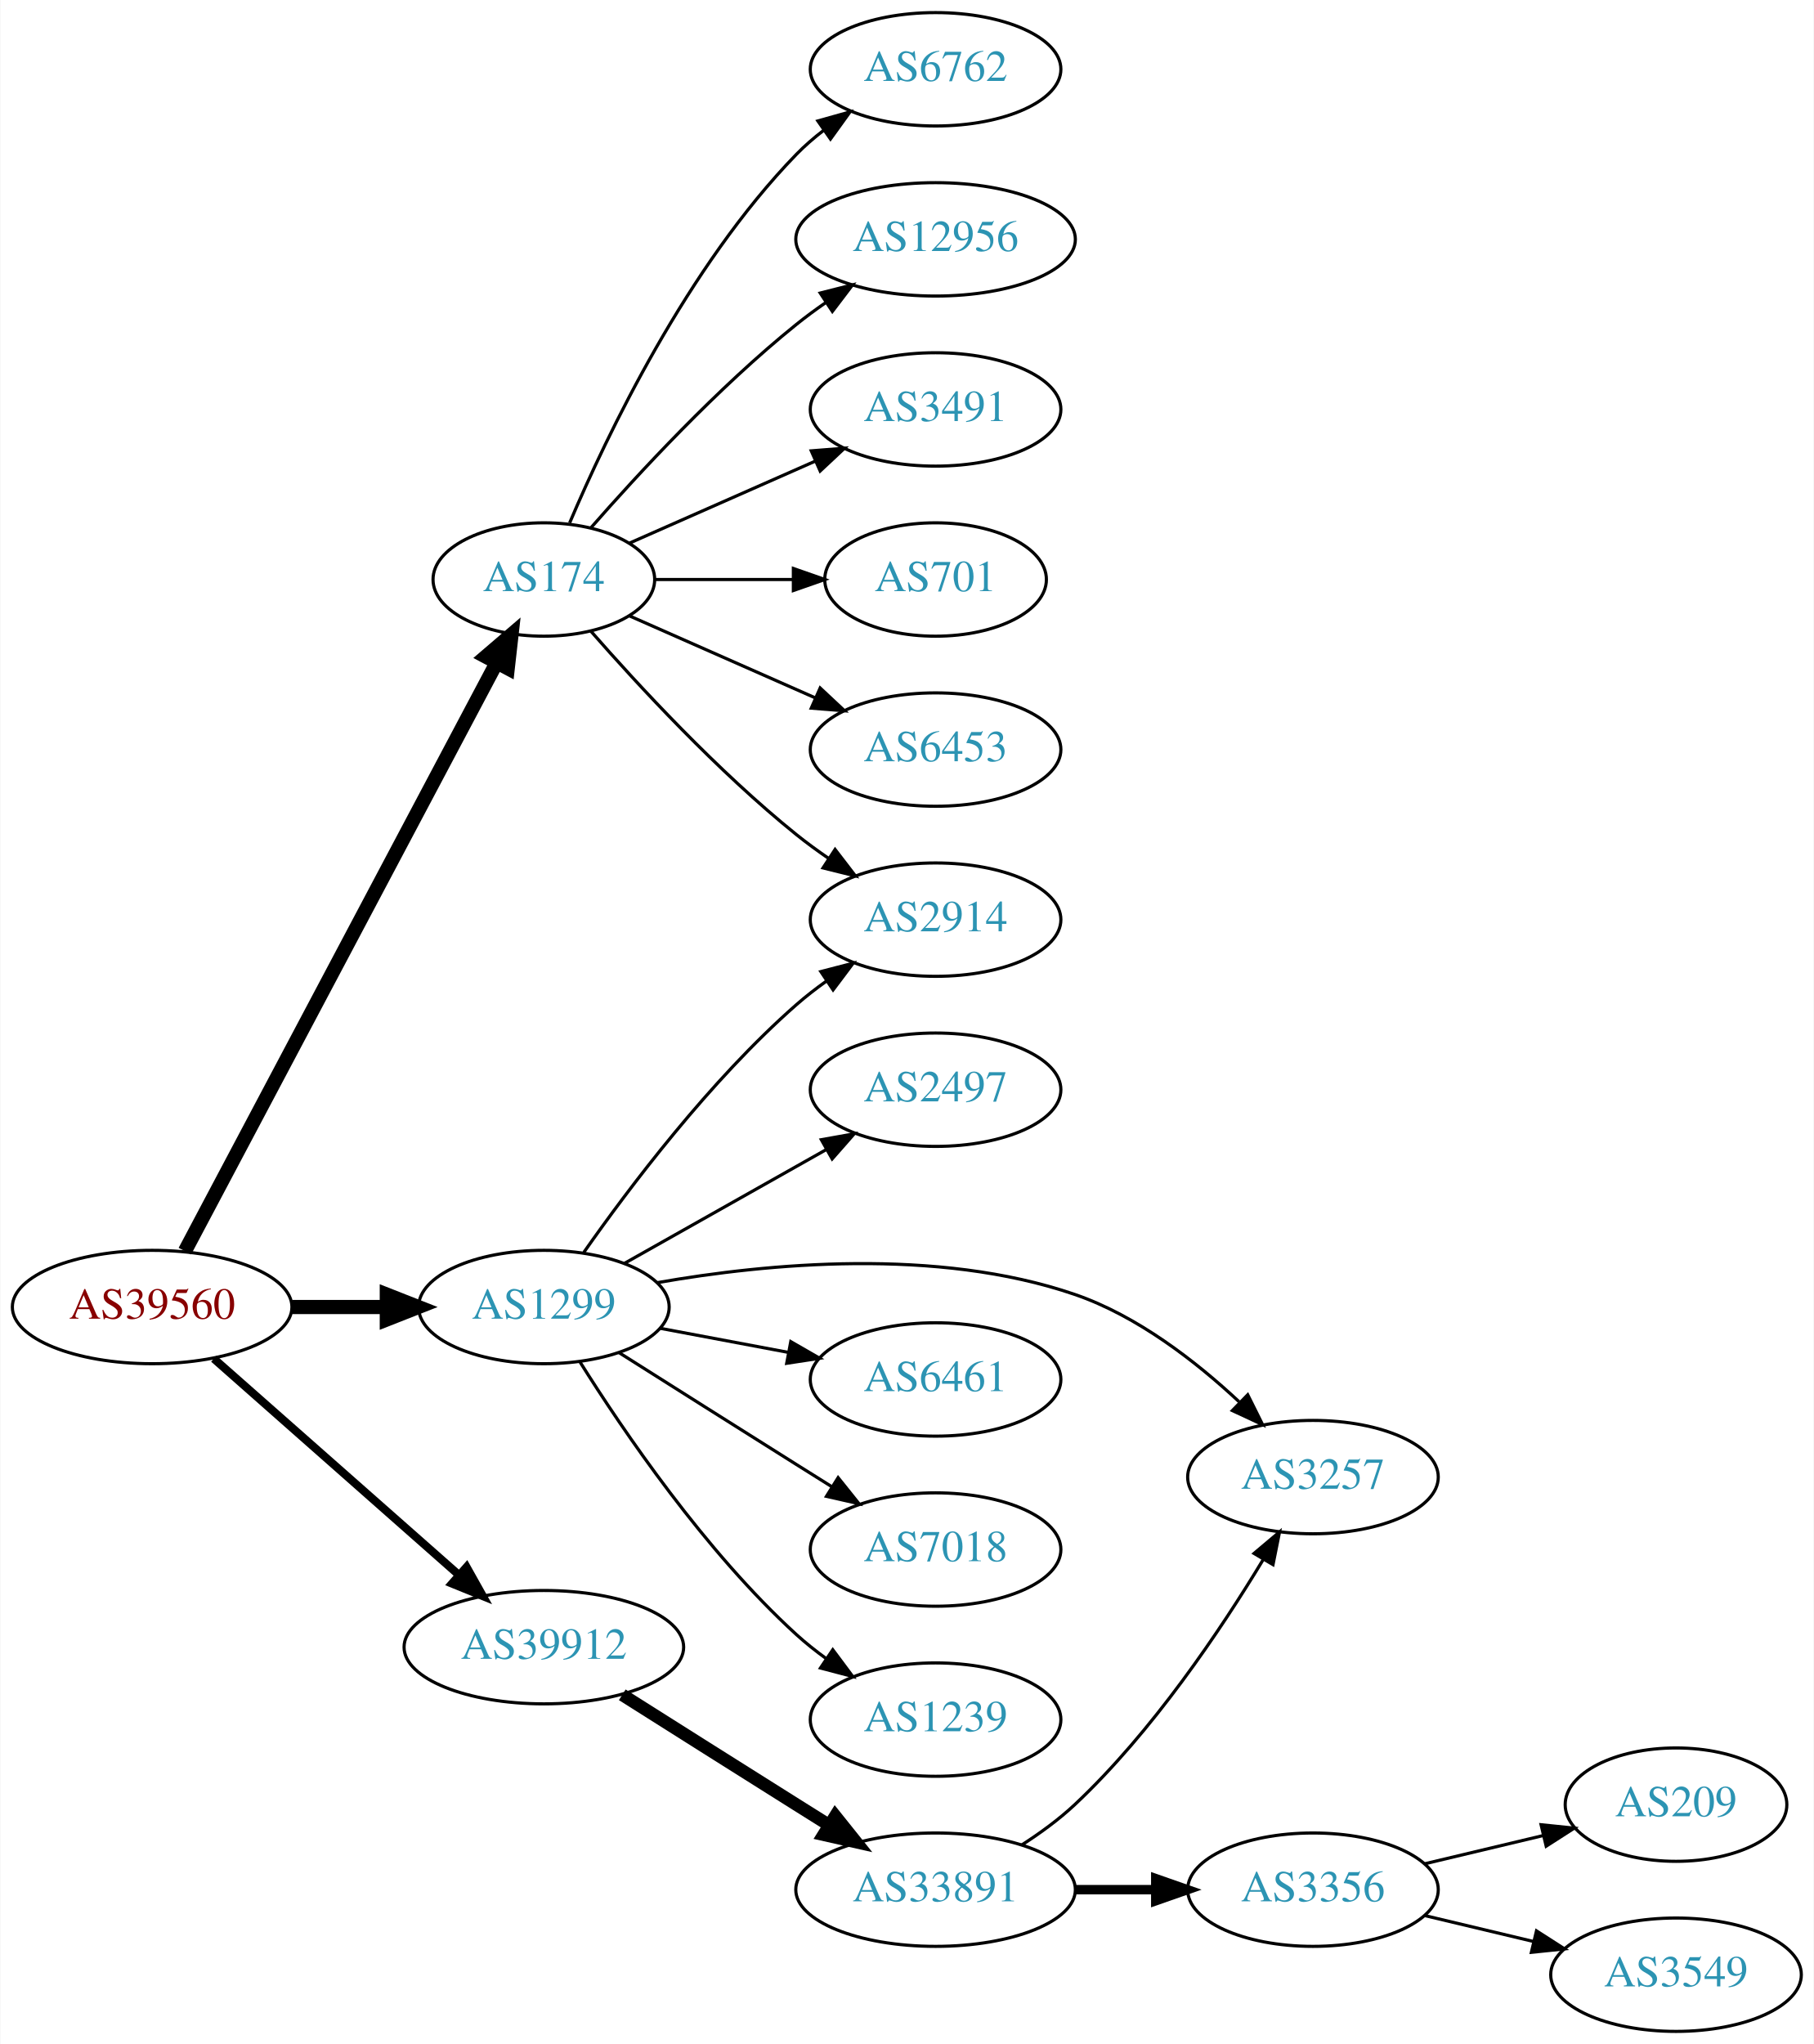
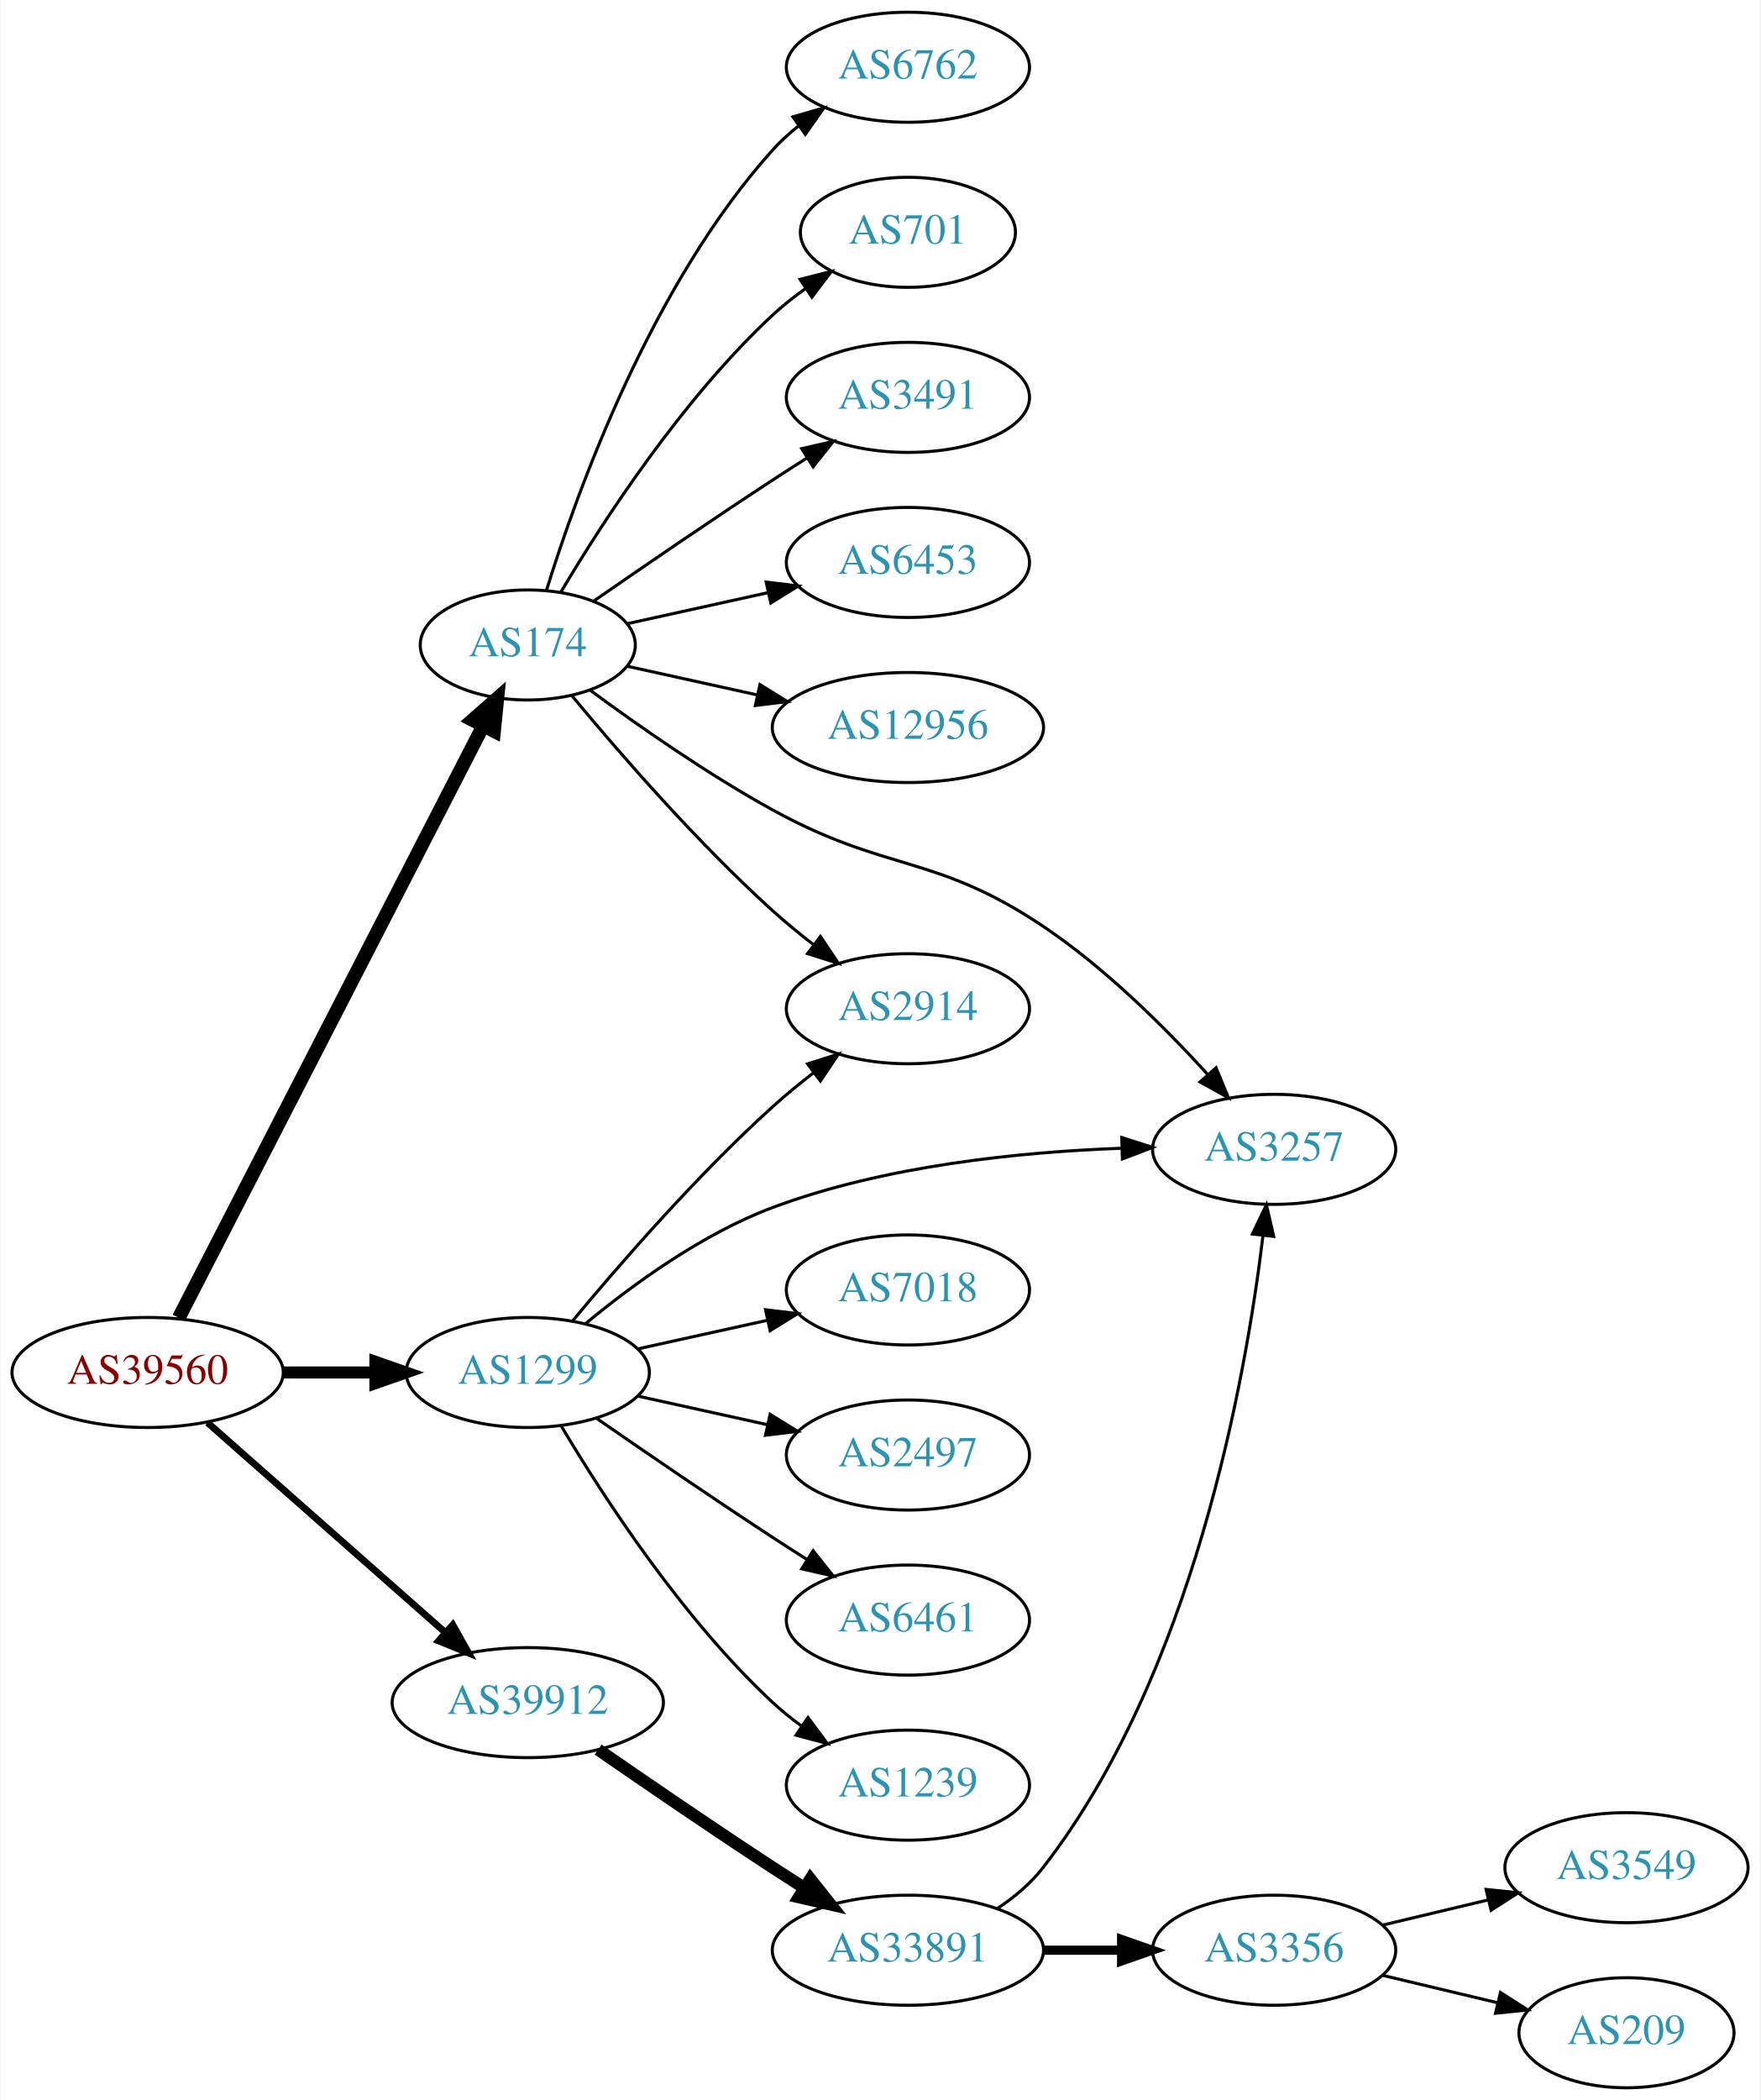
- <svg xmlns="http://www.w3.org/2000/svg" xmlns:xlink="http://www.w3.org/1999/xlink" width="576pt" height="649pt" viewBox="0.00 0.00 575.76 649.00">
-   <g id="graph0" class="graph" transform="scale(1 1) rotate(0) translate(4 645)">
-     <polygon fill="white" stroke="none" points="-4,4 -4,-645 571.762,-645 571.762,4 -4,4" />
+ <svg xmlns="http://www.w3.org/2000/svg" xmlns:xlink="http://www.w3.org/1999/xlink" width="576pt" height="687pt" viewBox="0.00 0.00 575.76 687.00">
+   <g id="graph0" class="graph" transform="scale(1 1) rotate(0) translate(4 683)">
+     <polygon fill="white" stroke="none" points="-4,4 -4,-683 571.762,-683 571.762,4 -4,4" />
    <g id="node1" class="node">
      <g id="a_node1">
        <a xlink:href="/asn/39560" xlink:title="AS39560 ~ KT-NET Communications GmbH [AT]">
-           <ellipse fill="#ffffff" stroke="black" cx="44.196" cy="-230" rx="44.393" ry="18" />
-           <text text-anchor="middle" x="44.196" y="-226.3" font-family="Times,serif" font-size="14.00" fill="#880000">AS39560</text>
+           <ellipse fill="#ffffff" stroke="black" cx="44.196" cy="-234" rx="44.393" ry="18" />
+           <text text-anchor="middle" x="44.196" y="-230.3" font-family="Times,serif" font-size="14.00" fill="#880000">AS39560</text>
        </a>
      </g>
    </g>
    <g id="node2" class="node">
      <g id="a_node2">
        <a xlink:href="/asn/174" xlink:title="AS174 ~ Cogent Communications [US]">
-           <ellipse fill="#ffffff" stroke="black" cx="168.588" cy="-461" rx="35.194" ry="18" />
-           <text text-anchor="middle" x="168.588" y="-457.3" font-family="Times,serif" font-size="14.00" fill="#2c94b3">AS174</text>
+           <ellipse fill="#ffffff" stroke="black" cx="168.588" cy="-472" rx="35.194" ry="18" />
+           <text text-anchor="middle" x="168.588" y="-468.3" font-family="Times,serif" font-size="14.00" fill="#2c94b3">AS174</text>
        </a>
      </g>
    </g>
    <g id="edge1" class="edge">
-       <path fill="none" stroke="black" stroke-width="4.5" d="M54.597,-247.743C75.963,-288.069 128.271,-386.794 153.511,-434.431" />
-       <polygon fill="black" stroke="black" stroke-width="4.5" points="150.162,-436.52 158.323,-443.513 157.121,-432.833 150.162,-436.52" />
+       <path fill="none" stroke="black" stroke-width="4.5" d="M54.395,-251.889C75.764,-293.441 128.844,-396.659 153.978,-445.534" />
+       <polygon fill="black" stroke="black" stroke-width="4.5" points="150.54,-447.458 158.615,-454.551 157.543,-443.857 150.54,-447.458" />
    </g>
    <g id="node3" class="node">
      <g id="a_node3">
        <a xlink:href="/asn/1299" xlink:title="AS1299 ~ Telia Carrier [EU]">
-           <ellipse fill="#ffffff" stroke="black" cx="168.588" cy="-230" rx="39.794" ry="18" />
-           <text text-anchor="middle" x="168.588" y="-226.3" font-family="Times,serif" font-size="14.00" fill="#2c94b3">AS1299</text>
+           <ellipse fill="#ffffff" stroke="black" cx="168.588" cy="-234" rx="39.794" ry="18" />
+           <text text-anchor="middle" x="168.588" y="-230.3" font-family="Times,serif" font-size="14.00" fill="#2c94b3">AS1299</text>
        </a>
      </g>
    </g>
    <g id="edge2" class="edge">
-       <path fill="none" stroke="black" stroke-width="4.5" d="M88.692,-230C98.381,-230 108.717,-230 118.61,-230" />
-       <polygon fill="black" stroke="black" stroke-width="4.5" points="118.713,-233.938 128.713,-230 118.713,-226.063 118.713,-233.938" />
+       <path fill="none" stroke="black" stroke-width="3.938" d="M88.692,-234C98.381,-234 108.717,-234 118.61,-234" />
+       <polygon fill="black" stroke="black" stroke-width="3.938" points="118.713,-237.5 128.713,-234 118.713,-230.5 118.713,-237.5" />
    </g>
    <g id="node4" class="node">
      <g id="a_node4">
        <a xlink:href="/asn/39912" xlink:title="AS39912 ~ oja.at GmbH [AT]">
-           <ellipse fill="#ffffff" stroke="black" cx="168.588" cy="-122" rx="44.393" ry="18" />
-           <text text-anchor="middle" x="168.588" y="-118.3" font-family="Times,serif" font-size="14.00" fill="#2c94b3">AS39912</text>
+           <ellipse fill="#ffffff" stroke="black" cx="168.588" cy="-126" rx="44.393" ry="18" />
+           <text text-anchor="middle" x="168.588" y="-122.3" font-family="Times,serif" font-size="14.00" fill="#2c94b3">AS39912</text>
        </a>
      </g>
    </g>
    <g id="edge3" class="edge">
-       <path fill="none" stroke="black" stroke-width="2.571" d="M63.785,-213.597C84.482,-195.333 118.089,-165.678 141.434,-145.079" />
-       <polygon fill="black" stroke="black" stroke-width="2.571" points="144.043,-147.444 149.226,-138.203 139.412,-142.195 144.043,-147.444" />
+       <path fill="none" stroke="black" stroke-width="2.25" d="M63.785,-217.597C84.482,-199.333 118.089,-169.678 141.434,-149.079" />
+       <polygon fill="black" stroke="black" stroke-width="2.25" points="144.043,-151.444 149.226,-142.203 139.412,-146.195 144.043,-151.444" />
    </g>
    <g id="node5" class="node">
      <g id="a_node5">
-         <a xlink:href="/asn/6762" xlink:title="AS6762 ~ TELECOM ITALIA SPARKLE S.p.A. [IT]">
-           <ellipse fill="#ffffff" stroke="black" cx="292.98" cy="-623" rx="39.794" ry="18" />
-           <text text-anchor="middle" x="292.98" y="-619.3" font-family="Times,serif" font-size="14.00" fill="#2c94b3">AS6762</text>
+         <a xlink:href="/asn/2914" xlink:title="AS2914 ~ NTT America, Inc. [US]">
+           <ellipse fill="#ffffff" stroke="black" cx="292.98" cy="-353" rx="39.794" ry="18" />
+           <text text-anchor="middle" x="292.98" y="-349.3" font-family="Times,serif" font-size="14.00" fill="#2c94b3">AS2914</text>
        </a>
      </g>
    </g>
    <g id="edge4" class="edge">
-       <path fill="none" stroke="black" d="M176.779,-478.975C188.546,-506.682 214.12,-560.348 248.784,-596 251.404,-598.695 254.345,-601.239 257.428,-603.608" />
-       <polygon fill="black" stroke="black" points="255.594,-606.597 265.796,-609.455 259.603,-600.859 255.594,-606.597" />
+       <path fill="none" stroke="black" d="M183.018,-455.403C198.11,-437.208 223.783,-407.598 248.784,-385 252.939,-381.245 257.518,-377.492 262.096,-373.947" />
+       <polygon fill="black" stroke="black" points="264.344,-376.636 270.241,-367.834 260.142,-371.038 264.344,-376.636" />
    </g>
    <g id="node6" class="node">
      <g id="a_node6">
-         <a xlink:href="/asn/12956" xlink:title="AS12956 ~ TELXIUS [ES]">
-           <ellipse fill="#ffffff" stroke="black" cx="292.98" cy="-569" rx="44.393" ry="18" />
-           <text text-anchor="middle" x="292.98" y="-565.3" font-family="Times,serif" font-size="14.00" fill="#2c94b3">AS12956</text>
+         <a xlink:href="/asn/6762" xlink:title="AS6762 ~ TELECOM ITALIA SPARKLE S.p.A. [IT]">
+           <ellipse fill="#ffffff" stroke="black" cx="292.98" cy="-661" rx="39.794" ry="18" />
+           <text text-anchor="middle" x="292.98" y="-657.3" font-family="Times,serif" font-size="14.00" fill="#2c94b3">AS6762</text>
        </a>
      </g>
    </g>
    <g id="edge5" class="edge">
-       <path fill="none" stroke="black" d="M183.462,-477.345C198.532,-494.559 223.81,-521.901 248.784,-542 251.712,-544.357 254.859,-546.675 258.07,-548.902" />
-       <polygon fill="black" stroke="black" points="256.346,-551.958 266.618,-554.552 260.206,-546.118 256.346,-551.958" />
+       <path fill="none" stroke="black" d="M174.726,-489.94C184.629,-521.979 208.966,-589.812 248.784,-634 251.3,-636.792 254.172,-639.401 257.211,-641.812" />
+       <polygon fill="black" stroke="black" points="255.34,-644.776 265.519,-647.715 259.394,-639.07 255.34,-644.776" />
    </g>
    <g id="node7" class="node">
      <g id="a_node7">
-         <a xlink:href="/asn/3491" xlink:title="AS3491 ~ PCCW Global, Inc. [US]">
-           <ellipse fill="#ffffff" stroke="black" cx="292.98" cy="-515" rx="39.794" ry="18" />
-           <text text-anchor="middle" x="292.98" y="-511.3" font-family="Times,serif" font-size="14.00" fill="#2c94b3">AS3491</text>
+         <a xlink:href="/asn/701" xlink:title="AS701 ~ UUNET [US]">
+           <ellipse fill="#ffffff" stroke="black" cx="292.98" cy="-607" rx="35.194" ry="18" />
+           <text text-anchor="middle" x="292.98" y="-603.3" font-family="Times,serif" font-size="14.00" fill="#2c94b3">AS701</text>
        </a>
      </g>
    </g>
    <g id="edge6" class="edge">
-       <path fill="none" stroke="black" d="M195.844,-472.584C213.03,-480.167 235.743,-490.188 254.777,-498.586" />
-       <polygon fill="black" stroke="black" points="253.503,-501.849 264.065,-502.684 256.329,-495.445 253.503,-501.849" />
+       <path fill="none" stroke="black" d="M179.401,-489.279C192.907,-512.011 218.967,-552.314 248.784,-580 252.081,-583.061 255.774,-585.972 259.575,-588.672" />
+       <polygon fill="black" stroke="black" points="257.686,-591.619 267.956,-594.22 261.549,-585.781 257.686,-591.619" />
    </g>
    <g id="node8" class="node">
      <g id="a_node8">
-         <a xlink:href="/asn/701" xlink:title="AS701 ~ UUNET [US]">
-           <ellipse fill="#ffffff" stroke="black" cx="292.98" cy="-461" rx="35.194" ry="18" />
-           <text text-anchor="middle" x="292.98" y="-457.3" font-family="Times,serif" font-size="14.00" fill="#2c94b3">AS701</text>
+         <a xlink:href="/asn/3491" xlink:title="AS3491 ~ PCCW Global, Inc. [US]">
+           <ellipse fill="#ffffff" stroke="black" cx="292.98" cy="-553" rx="39.794" ry="18" />
+           <text text-anchor="middle" x="292.98" y="-549.3" font-family="Times,serif" font-size="14.00" fill="#2c94b3">AS3491</text>
        </a>
      </g>
    </g>
    <g id="edge7" class="edge">
-       <path fill="none" stroke="black" d="M204.007,-461C217.548,-461 233.268,-461 247.642,-461" />
-       <polygon fill="black" stroke="black" points="247.82,-464.5 257.82,-461 247.82,-457.5 247.82,-464.5" />
+       <path fill="none" stroke="black" d="M190.279,-486.44C206.17,-497.449 228.721,-512.897 248.784,-526 252.366,-528.339 256.137,-530.759 259.897,-533.144" />
+       <polygon fill="black" stroke="black" points="258.23,-536.231 268.558,-538.596 261.959,-530.307 258.23,-536.231" />
    </g>
    <g id="node9" class="node">
      <g id="a_node9">
        <a xlink:href="/asn/6453" xlink:title="AS6453 ~ TATA COMMUNICATIONS (AMERICA) INC [US]">
-           <ellipse fill="#ffffff" stroke="black" cx="292.98" cy="-407" rx="39.794" ry="18" />
-           <text text-anchor="middle" x="292.98" y="-403.3" font-family="Times,serif" font-size="14.00" fill="#2c94b3">AS6453</text>
+           <ellipse fill="#ffffff" stroke="black" cx="292.98" cy="-499" rx="39.794" ry="18" />
+           <text text-anchor="middle" x="292.98" y="-495.3" font-family="Times,serif" font-size="14.00" fill="#2c94b3">AS6453</text>
        </a>
      </g>
    </g>
    <g id="edge8" class="edge">
-       <path fill="none" stroke="black" d="M195.844,-449.416C213.03,-441.833 235.743,-431.812 254.777,-423.414" />
-       <polygon fill="black" stroke="black" points="256.329,-426.555 264.065,-419.316 253.503,-420.151 256.329,-426.555" />
+       <path fill="none" stroke="black" d="M201.107,-478.953C215.168,-482.055 231.986,-485.765 247.31,-489.146" />
+       <polygon fill="black" stroke="black" points="246.601,-492.573 257.12,-491.31 248.109,-485.738 246.601,-492.573" />
    </g>
    <g id="node10" class="node">
      <g id="a_node10">
-         <a xlink:href="/asn/2914" xlink:title="AS2914 ~ NTT America, Inc. [US]">
-           <ellipse fill="#ffffff" stroke="black" cx="292.98" cy="-353" rx="39.794" ry="18" />
-           <text text-anchor="middle" x="292.98" y="-349.3" font-family="Times,serif" font-size="14.00" fill="#2c94b3">AS2914</text>
+         <a xlink:href="/asn/12956" xlink:title="AS12956 ~ TELXIUS [ES]">
+           <ellipse fill="#ffffff" stroke="black" cx="292.98" cy="-445" rx="44.393" ry="18" />
+           <text text-anchor="middle" x="292.98" y="-441.3" font-family="Times,serif" font-size="14.00" fill="#2c94b3">AS12956</text>
        </a>
      </g>
    </g>
    <g id="edge9" class="edge">
-       <path fill="none" stroke="black" d="M183.462,-444.655C198.532,-427.441 223.81,-400.099 248.784,-380 252.04,-377.38 255.565,-374.808 259.149,-372.354" />
-       <polygon fill="black" stroke="black" points="261.068,-375.281 267.522,-366.879 257.237,-369.423 261.068,-375.281" />
-     </g>
-     <g id="edge13" class="edge">
-       <path fill="none" stroke="black" d="M181.298,-247.386C195.609,-267.801 221.329,-301.928 248.784,-326 251.766,-328.615 255.029,-331.142 258.383,-333.532" />
-       <polygon fill="black" stroke="black" points="256.54,-336.51 266.798,-339.162 260.433,-330.692 256.54,-336.51" />
+       <path fill="none" stroke="black" d="M201.107,-465.047C213.988,-462.205 229.183,-458.853 243.424,-455.712" />
+       <polygon fill="black" stroke="black" points="244.566,-459.044 253.577,-453.472 243.058,-452.208 244.566,-459.044" />
    </g>
    <g id="node11" class="node">
      <g id="a_node11">
-         <a xlink:href="/asn/2497" xlink:title="AS2497 ~ Internet Initiative Japan Inc. [JP]">
-           <ellipse fill="#ffffff" stroke="black" cx="292.98" cy="-299" rx="39.794" ry="18" />
-           <text text-anchor="middle" x="292.98" y="-295.3" font-family="Times,serif" font-size="14.00" fill="#2c94b3">AS2497</text>
+         <a xlink:href="/asn/3257" xlink:title="AS3257 ~ GTT [DE]">
+           <ellipse fill="#ffffff" stroke="black" cx="412.823" cy="-307" rx="39.794" ry="18" />
+           <text text-anchor="middle" x="412.823" y="-303.3" font-family="Times,serif" font-size="14.00" fill="#2c94b3">AS3257</text>
        </a>
      </g>
    </g>
    <g id="edge10" class="edge">
-       <path fill="none" stroke="black" d="M194.062,-243.797C212.452,-254.165 237.864,-268.491 258.191,-279.951" />
-       <polygon fill="black" stroke="black" points="256.7,-283.128 267.13,-284.99 260.137,-277.03 256.7,-283.128" />
+       <path fill="none" stroke="black" d="M189.093,-457.136C204.724,-445.615 227.488,-429.696 248.784,-418 286.266,-397.415 301.647,-403.796 337.176,-380 357.44,-366.428 377.023,-346.958 391.044,-331.538" />
+       <polygon fill="black" stroke="black" points="393.81,-333.694 397.842,-323.896 388.58,-329.041 393.81,-333.694" />
+     </g>
+     <g id="edge14" class="edge">
+       <path fill="none" stroke="black" d="M183.293,-250.93C198.421,-269.151 223.934,-298.538 248.784,-321 252.939,-324.755 257.518,-328.508 262.096,-332.053" />
+       <polygon fill="black" stroke="black" points="260.142,-334.962 270.241,-338.166 264.344,-329.364 260.142,-334.962" />
+     </g>
+     <g id="edge16" class="edge">
+       <path fill="none" stroke="black" d="M187.354,-249.871C202.537,-262.459 225.554,-279.33 248.784,-288 285.402,-301.667 329.582,-306.143 362.711,-307.354" />
+       <polygon fill="black" stroke="black" points="362.962,-310.862 373.054,-307.64 363.155,-303.865 362.962,-310.862" />
    </g>
    <g id="node12" class="node">
      <g id="a_node12">
-         <a xlink:href="/asn/3257" xlink:title="AS3257 ~ GTT [DE]">
-           <ellipse fill="#ffffff" stroke="black" cx="412.823" cy="-176" rx="39.794" ry="18" />
-           <text text-anchor="middle" x="412.823" y="-172.3" font-family="Times,serif" font-size="14.00" fill="#2c94b3">AS3257</text>
+         <a xlink:href="/asn/7018" xlink:title="AS7018 ~ AT&amp;T Services, Inc. [US]">
+           <ellipse fill="#ffffff" stroke="black" cx="292.98" cy="-261" rx="39.794" ry="18" />
+           <text text-anchor="middle" x="292.98" y="-257.3" font-family="Times,serif" font-size="14.00" fill="#2c94b3">AS7018</text>
        </a>
      </g>
    </g>
    <g id="edge11" class="edge">
-       <path fill="none" stroke="black" d="M204.683,-237.751C239.356,-243.83 293.403,-249.007 337.176,-234 357.032,-227.193 375.68,-212.71 389.371,-199.921" />
-       <polygon fill="black" stroke="black" points="392.108,-202.141 396.83,-192.657 387.224,-197.126 392.108,-202.141" />
+       <path fill="none" stroke="black" d="M204.661,-241.737C217.848,-244.646 233.028,-247.995 246.994,-251.076" />
+       <polygon fill="black" stroke="black" points="246.383,-254.525 256.903,-253.262 247.891,-247.69 246.383,-254.525" />
    </g>
    <g id="node13" class="node">
      <g id="a_node13">
-         <a xlink:href="/asn/6461" xlink:title="AS6461 ~ Zayo Bandwidth [US]">
+         <a xlink:href="/asn/2497" xlink:title="AS2497 ~ Internet Initiative Japan Inc. [JP]">
          <ellipse fill="#ffffff" stroke="black" cx="292.98" cy="-207" rx="39.794" ry="18" />
-           <text text-anchor="middle" x="292.98" y="-203.3" font-family="Times,serif" font-size="14.00" fill="#2c94b3">AS6461</text>
+           <text text-anchor="middle" x="292.98" y="-203.3" font-family="Times,serif" font-size="14.00" fill="#2c94b3">AS2497</text>
        </a>
      </g>
    </g>
    <g id="edge12" class="edge">
-       <path fill="none" stroke="black" d="M205.648,-223.224C218.347,-220.837 232.794,-218.122 246.188,-215.605" />
-       <polygon fill="black" stroke="black" points="246.997,-219.015 256.178,-213.728 245.704,-212.135 246.997,-219.015" />
+       <path fill="none" stroke="black" d="M204.661,-226.263C217.848,-223.354 233.028,-220.005 246.994,-216.924" />
+       <polygon fill="black" stroke="black" points="247.891,-220.31 256.903,-214.738 246.383,-213.475 247.891,-220.31" />
    </g>
    <g id="node14" class="node">
      <g id="a_node14">
-         <a xlink:href="/asn/7018" xlink:title="AS7018 ~ AT&amp;T Services, Inc. [US]">
+         <a xlink:href="/asn/6461" xlink:title="AS6461 ~ Zayo Bandwidth [US]">
          <ellipse fill="#ffffff" stroke="black" cx="292.98" cy="-153" rx="39.794" ry="18" />
-           <text text-anchor="middle" x="292.98" y="-149.3" font-family="Times,serif" font-size="14.00" fill="#2c94b3">AS7018</text>
-         </a>
-       </g>
-     </g>
-     <g id="edge14" class="edge">
-       <path fill="none" stroke="black" d="M192.444,-215.532C208.254,-205.533 229.783,-191.936 248.784,-180 252.407,-177.724 256.203,-175.344 259.977,-172.981" />
-       <polygon fill="black" stroke="black" points="262.032,-175.824 268.654,-167.554 258.32,-169.89 262.032,-175.824" />
+           <text text-anchor="middle" x="292.98" y="-149.3" font-family="Times,serif" font-size="14.00" fill="#2c94b3">AS6461</text>
+         </a>
+       </g>
+     </g>
+     <g id="edge13" class="edge">
+       <path fill="none" stroke="black" d="M190.945,-219.099C206.796,-208.123 228.999,-192.921 248.784,-180 252.366,-177.661 256.137,-175.241 259.897,-172.856" />
+       <polygon fill="black" stroke="black" points="261.959,-175.693 268.558,-167.404 258.23,-169.769 261.959,-175.693" />
    </g>
    <g id="node15" class="node">
      <g id="a_node15">
        <a xlink:href="/asn/1239" xlink:title="AS1239 ~ Sprint [US]">
          <ellipse fill="#ffffff" stroke="black" cx="292.98" cy="-99" rx="39.794" ry="18" />
          <text text-anchor="middle" x="292.98" y="-95.3" font-family="Times,serif" font-size="14.00" fill="#2c94b3">AS1239</text>
        </a>
      </g>
    </g>
    <g id="edge15" class="edge">
-       <path fill="none" stroke="black" d="M180.016,-212.634C193.805,-190.648 219.772,-152.454 248.784,-126 251.715,-123.328 254.944,-120.763 258.278,-118.351" />
-       <polygon fill="black" stroke="black" points="260.334,-121.186 266.668,-112.692 256.42,-115.382 260.334,-121.186" />
+       <path fill="none" stroke="black" d="M179.634,-216.329C193.205,-193.528 219.137,-153.528 248.784,-126 251.691,-123.301 254.904,-120.72 258.228,-118.297" />
+       <polygon fill="black" stroke="black" points="260.287,-121.13 266.606,-112.625 256.363,-115.333 260.287,-121.13" />
    </g>
    <g id="node16" class="node">
      <g id="a_node16">
        <a xlink:href="/asn/33891" xlink:title="AS33891 ~ CORE-BACKBONE GMBH GLOBAL NETWORK [DE]">
          <ellipse fill="#ffffff" stroke="black" cx="292.98" cy="-45" rx="44.393" ry="18" />
          <text text-anchor="middle" x="292.98" y="-41.3" font-family="Times,serif" font-size="14.00" fill="#2c94b3">AS33891</text>
        </a>
      </g>
    </g>
-     <g id="edge16" class="edge">
-       <path fill="none" stroke="black" stroke-width="4" d="M193.483,-106.875C209.189,-96.943 230.196,-83.677 248.784,-72 252.143,-69.89 255.65,-67.691 259.151,-65.499" />
-       <polygon fill="black" stroke="black" stroke-width="4" points="261.13,-68.389 267.752,-60.118 257.418,-62.455 261.13,-68.389" />
-     </g>
    <g id="edge17" class="edge">
-       <path fill="none" stroke="black" d="M320.293,-59.163C326.17,-62.931 332.145,-67.281 337.176,-72 361.823,-95.12 383.525,-127.464 397.086,-149.919" />
-       <polygon fill="black" stroke="black" points="394.11,-151.763 402.214,-158.588 400.135,-148.199 394.11,-151.763" />
+       <path fill="none" stroke="black" stroke-width="4" d="M191.619,-110.633C207.421,-99.695 229.278,-84.739 248.784,-72 252.105,-69.831 255.587,-67.594 259.074,-65.379" />
+       <polygon fill="black" stroke="black" stroke-width="4" points="261.063,-68.262 267.656,-59.968 257.33,-62.34 261.063,-68.262" />
+     </g>
+     <g id="edge19" class="edge">
+       <path fill="none" stroke="black" d="M322.352,-58.696C327.863,-62.392 333.165,-66.829 337.176,-72 386.231,-135.225 403.448,-231.422 409.167,-278.724" />
+       <polygon fill="black" stroke="black" points="405.709,-279.302 410.303,-288.849 412.666,-278.521 405.709,-279.302" />
    </g>
    <g id="node17" class="node">
      <g id="a_node17">
        <a xlink:href="/asn/3356" xlink:title="AS3356 ~ Level 3 Parent, LLC [US]">
          <ellipse fill="#ffffff" stroke="black" cx="412.823" cy="-45" rx="39.794" ry="18" />
          <text text-anchor="middle" x="412.823" y="-41.3" font-family="Times,serif" font-size="14.00" fill="#2c94b3">AS3356</text>
        </a>
      </g>
    </g>
    <g id="edge18" class="edge">
      <path fill="none" stroke="black" stroke-width="3" d="M337.191,-45C345.504,-45 354.267,-45 362.749,-45" />
      <polygon fill="black" stroke="black" stroke-width="3" points="362.908,-48.5 372.908,-45 362.908,-41.5 362.908,-48.5" />
    </g>
    <g id="node18" class="node">
      <g id="a_node18">
-         <a xlink:href="/asn/209" xlink:title="AS209 ~ CenturyLink Communications, LLC [US]">
-           <ellipse fill="#ffffff" stroke="black" cx="528.116" cy="-72" rx="35.194" ry="18" />
-           <text text-anchor="middle" x="528.116" y="-68.3" font-family="Times,serif" font-size="14.00" fill="#2c94b3">AS209</text>
-         </a>
-       </g>
-     </g>
-     <g id="edge19" class="edge">
-       <path fill="none" stroke="black" d="M448.43,-53.248C460.225,-56.059 473.529,-59.229 485.797,-62.153" />
-       <polygon fill="black" stroke="black" points="485.263,-65.624 495.802,-64.537 486.886,-58.814 485.263,-65.624" />
+         <a xlink:href="/asn/3549" xlink:title="AS3549 ~ Level 3 Parent, LLC [US]">
+           <ellipse fill="#ffffff" stroke="black" cx="528.116" cy="-72" rx="39.794" ry="18" />
+           <text text-anchor="middle" x="528.116" y="-68.3" font-family="Times,serif" font-size="14.00" fill="#2c94b3">AS3549</text>
+         </a>
+       </g>
+     </g>
+     <g id="edge20" class="edge">
+       <path fill="none" stroke="black" d="M448.43,-53.248C459.301,-55.838 471.456,-58.735 482.898,-61.462" />
+       <polygon fill="black" stroke="black" points="482.182,-64.889 492.721,-63.803 483.804,-58.08 482.182,-64.889" />
    </g>
    <g id="node19" class="node">
      <g id="a_node19">
-         <a xlink:href="/asn/3549" xlink:title="AS3549 ~ Level 3 Parent, LLC [US]">
-           <ellipse fill="#ffffff" stroke="black" cx="528.116" cy="-18" rx="39.794" ry="18" />
-           <text text-anchor="middle" x="528.116" y="-14.3" font-family="Times,serif" font-size="14.00" fill="#2c94b3">AS3549</text>
-         </a>
-       </g>
-     </g>
-     <g id="edge20" class="edge">
-       <path fill="none" stroke="black" d="M448.43,-36.752C459.301,-34.162 471.456,-31.265 482.898,-28.538" />
-       <polygon fill="black" stroke="black" points="483.804,-31.92 492.721,-26.197 482.182,-25.111 483.804,-31.92" />
+         <a xlink:href="/asn/209" xlink:title="AS209 ~ CenturyLink Communications, LLC [US]">
+           <ellipse fill="#ffffff" stroke="black" cx="528.116" cy="-18" rx="35.194" ry="18" />
+           <text text-anchor="middle" x="528.116" y="-14.3" font-family="Times,serif" font-size="14.00" fill="#2c94b3">AS209</text>
+         </a>
+       </g>
+     </g>
+     <g id="edge21" class="edge">
+       <path fill="none" stroke="black" d="M448.43,-36.752C460.225,-33.941 473.529,-30.771 485.797,-27.847" />
+       <polygon fill="black" stroke="black" points="486.886,-31.186 495.802,-25.463 485.263,-24.377 486.886,-31.186" />
    </g>
  </g>
</svg>
